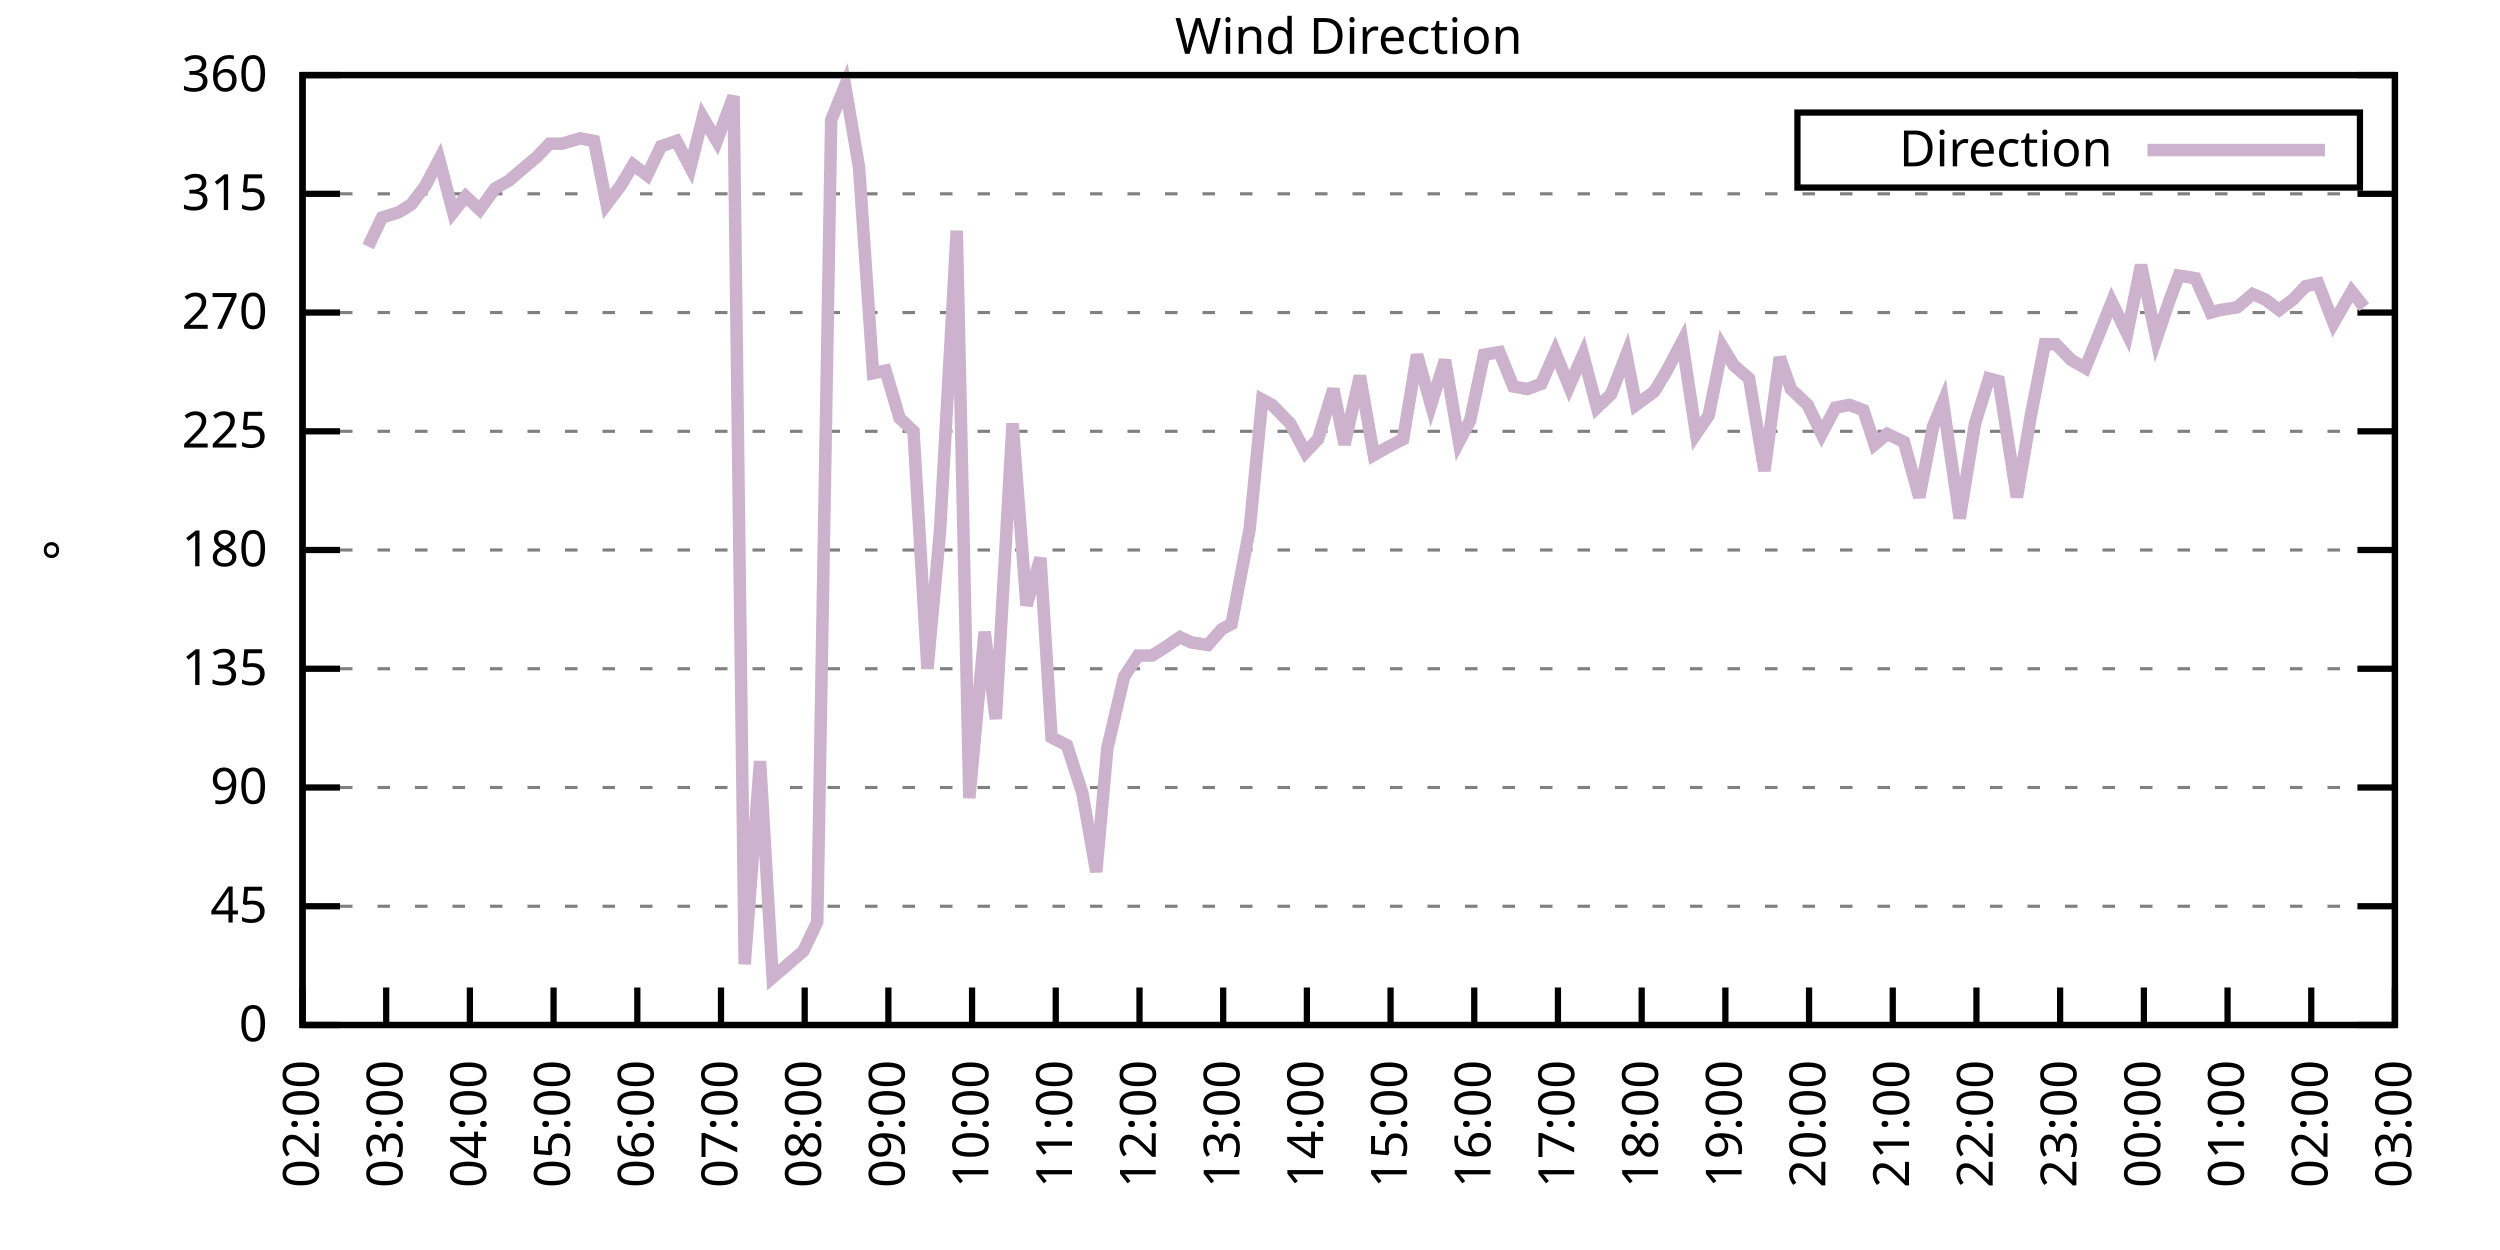
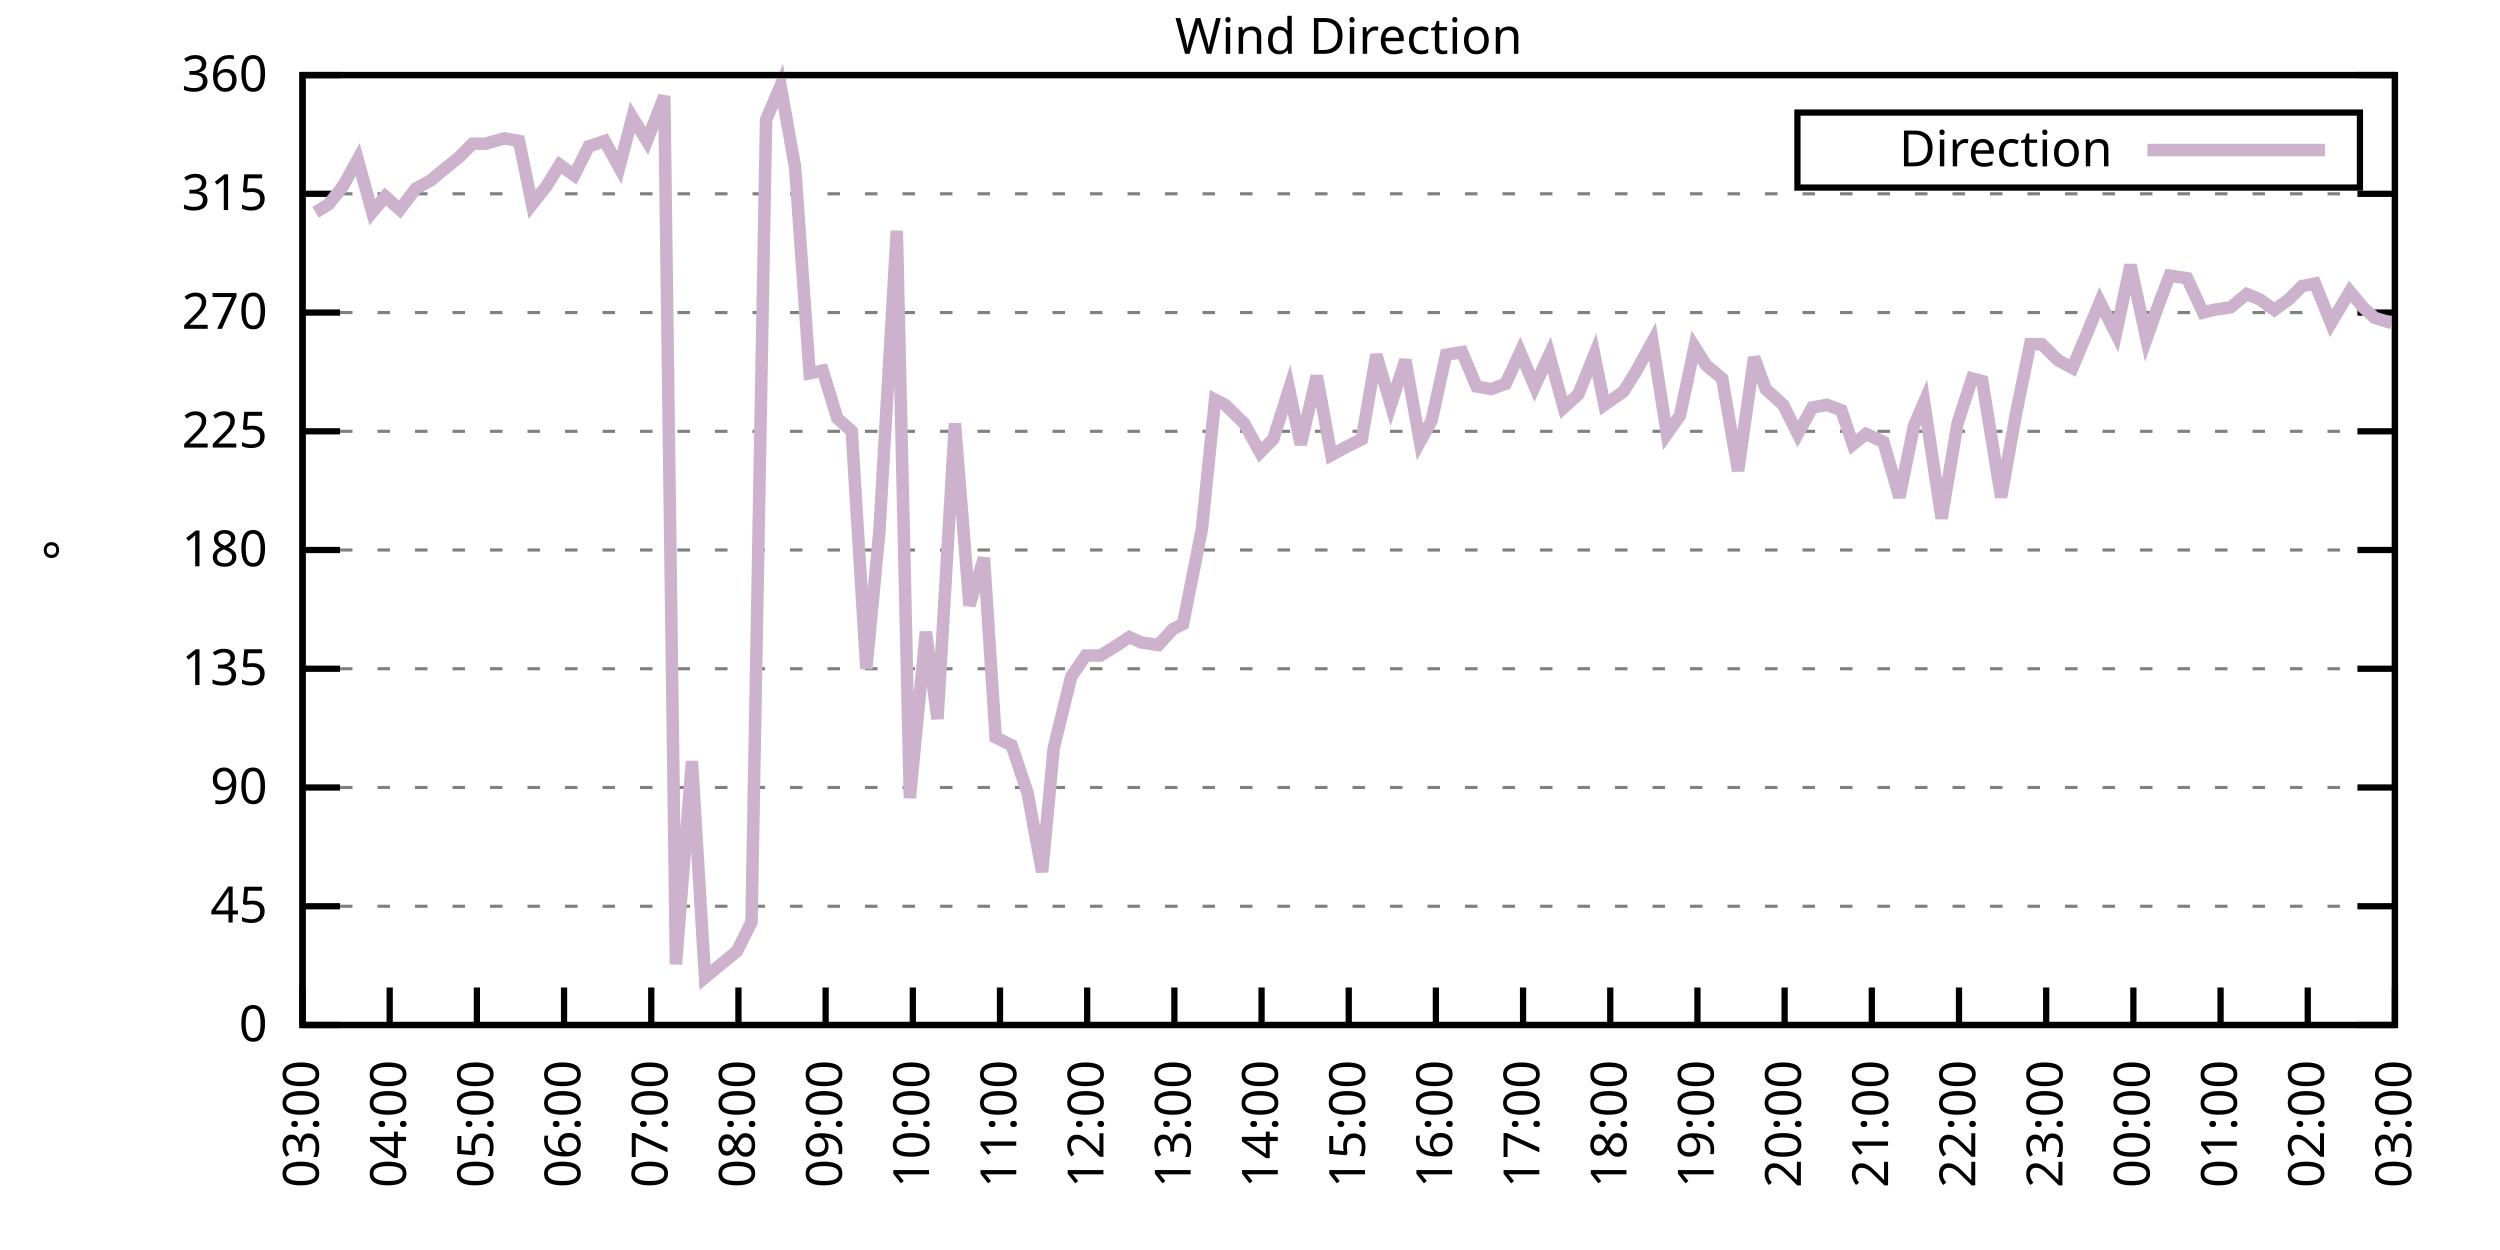
<svg xmlns="http://www.w3.org/2000/svg" xmlns:xlink="http://www.w3.org/1999/xlink" width="400" height="200" viewBox="0 0 400 200">
  <g id="gnuplot_canvas">
    <rect x="0" y="0" width="400" height="200" fill="none" />
    <defs>
      <circle id="gpDot" r="0.5" stroke-width="0.5" stroke="currentColor" />
      <path id="gpPt0" stroke-width="0.333" stroke="currentColor" d="M-1,0 h2 M0,-1 v2" />
      <path id="gpPt1" stroke-width="0.333" stroke="currentColor" d="M-1,-1 L1,1 M1,-1 L-1,1" />
      <path id="gpPt2" stroke-width="0.333" stroke="currentColor" d="M-1,0 L1,0 M0,-1 L0,1 M-1,-1 L1,1 M-1,1 L1,-1" />
      <rect id="gpPt3" stroke-width="0.333" stroke="currentColor" x="-1" y="-1" width="2" height="2" />
      <rect id="gpPt4" stroke-width="0.333" stroke="currentColor" fill="currentColor" x="-1" y="-1" width="2" height="2" />
      <circle id="gpPt5" stroke-width="0.333" stroke="currentColor" cx="0" cy="0" r="1" />
      <use xlink:href="#gpPt5" id="gpPt6" fill="currentColor" stroke="none" />
      <path id="gpPt7" stroke-width="0.333" stroke="currentColor" d="M0,-1.33 L-1.33,0.67 L1.33,0.67 z" />
      <use xlink:href="#gpPt7" id="gpPt8" fill="currentColor" stroke="none" />
      <use xlink:href="#gpPt7" id="gpPt9" stroke="currentColor" transform="rotate(180)" />
      <use xlink:href="#gpPt9" id="gpPt10" fill="currentColor" stroke="none" />
      <use xlink:href="#gpPt3" id="gpPt11" stroke="currentColor" transform="rotate(45)" />
      <use xlink:href="#gpPt11" id="gpPt12" fill="currentColor" stroke="none" />
      <path id="gpPt13" stroke-width="0.333" stroke="currentColor" d="M0,1.330 L1.265,0.411 L0.782,-1.067 L-0.782,-1.076 L-1.265,0.411 z" />
      <use xlink:href="#gpPt13" id="gpPt14" fill="currentColor" stroke="none" />
      <filter id="textbox" filterUnits="objectBoundingBox" x="0" y="0" height="1" width="1">
        <feFlood flood-color="white" flood-opacity="1" result="bgnd" />
        <feComposite in="SourceGraphic" in2="bgnd" operator="atop" />
      </filter>
      <filter id="greybox" filterUnits="objectBoundingBox" x="0" y="0" height="1" width="1">
        <feFlood flood-color="lightgrey" flood-opacity="1" result="grey" />
        <feComposite in="SourceGraphic" in2="grey" operator="atop" />
      </filter>
    </defs>
    <g fill="none" color="white" stroke="currentColor" stroke-width="1.00" stroke-linecap="butt" stroke-linejoin="miter">
</g>
    <g fill="none" color="black" stroke="currentColor" stroke-width="1.00" stroke-linecap="butt" stroke-linejoin="miter">
      <g stroke="none" shape-rendering="crispEdges">
        <polygon fill="rgb(255, 255, 255)" points="48.40,164.00 383.18,164.00 383.18,12.02 48.40,12.02 " />
      </g>
    </g>
    <g fill="none" color="black" stroke="currentColor" stroke-width="1.00" stroke-linecap="butt" stroke-linejoin="miter">
</g>
    <g fill="none" color="black" stroke="black" stroke-width="0.50" stroke-linecap="butt" stroke-linejoin="miter">
</g>
    <g fill="none" color="gray" stroke="currentColor" stroke-width="0.50" stroke-linecap="butt" stroke-linejoin="miter">
      <path stroke="gray" stroke-dasharray="2,4" class="gridline" d="M48.40,164.00 L383.19,164.00  " />
    </g>
    <g fill="none" color="gray" stroke="gray" stroke-width="1.00" stroke-linecap="butt" stroke-linejoin="miter">
</g>
    <g fill="none" color="black" stroke="currentColor" stroke-width="1.00" stroke-linecap="butt" stroke-linejoin="miter">
      <path stroke="black" d="M48.40,164.00 L54.40,164.00 M383.19,164.00 L377.19,164.00  " />
      <g transform="translate(42.80,166.60)" stroke="none" fill="black" font-family="Sans" font-size="8.00" text-anchor="end">
        <text>
          <tspan font-family="Sans"> 0</tspan>
        </text>
      </g>
    </g>
    <g fill="none" color="black" stroke="currentColor" stroke-width="1.00" stroke-linecap="butt" stroke-linejoin="miter">
</g>
    <g fill="none" color="black" stroke="black" stroke-width="0.50" stroke-linecap="butt" stroke-linejoin="miter">
</g>
    <g fill="none" color="gray" stroke="currentColor" stroke-width="0.50" stroke-linecap="butt" stroke-linejoin="miter">
      <path stroke="gray" stroke-dasharray="2,4" class="gridline" d="M48.40,145.00 L383.19,145.00  " />
    </g>
    <g fill="none" color="gray" stroke="gray" stroke-width="1.00" stroke-linecap="butt" stroke-linejoin="miter">
</g>
    <g fill="none" color="black" stroke="currentColor" stroke-width="1.00" stroke-linecap="butt" stroke-linejoin="miter">
      <path stroke="black" d="M48.40,145.00 L54.40,145.00 M383.19,145.00 L377.19,145.00  " />
      <g transform="translate(42.80,147.60)" stroke="none" fill="black" font-family="Sans" font-size="8.00" text-anchor="end">
        <text>
          <tspan font-family="Sans"> 45</tspan>
        </text>
      </g>
    </g>
    <g fill="none" color="black" stroke="currentColor" stroke-width="1.00" stroke-linecap="butt" stroke-linejoin="miter">
</g>
    <g fill="none" color="black" stroke="black" stroke-width="0.50" stroke-linecap="butt" stroke-linejoin="miter">
</g>
    <g fill="none" color="gray" stroke="currentColor" stroke-width="0.50" stroke-linecap="butt" stroke-linejoin="miter">
      <path stroke="gray" stroke-dasharray="2,4" class="gridline" d="M48.40,126.00 L383.19,126.00  " />
    </g>
    <g fill="none" color="gray" stroke="gray" stroke-width="1.00" stroke-linecap="butt" stroke-linejoin="miter">
</g>
    <g fill="none" color="black" stroke="currentColor" stroke-width="1.00" stroke-linecap="butt" stroke-linejoin="miter">
      <path stroke="black" d="M48.40,126.00 L54.40,126.00 M383.19,126.00 L377.19,126.00  " />
      <g transform="translate(42.80,128.60)" stroke="none" fill="black" font-family="Sans" font-size="8.00" text-anchor="end">
        <text>
          <tspan font-family="Sans"> 90</tspan>
        </text>
      </g>
    </g>
    <g fill="none" color="black" stroke="currentColor" stroke-width="1.00" stroke-linecap="butt" stroke-linejoin="miter">
</g>
    <g fill="none" color="black" stroke="black" stroke-width="0.50" stroke-linecap="butt" stroke-linejoin="miter">
</g>
    <g fill="none" color="gray" stroke="currentColor" stroke-width="0.50" stroke-linecap="butt" stroke-linejoin="miter">
      <path stroke="gray" stroke-dasharray="2,4" class="gridline" d="M48.40,107.00 L383.19,107.00  " />
    </g>
    <g fill="none" color="gray" stroke="gray" stroke-width="1.00" stroke-linecap="butt" stroke-linejoin="miter">
</g>
    <g fill="none" color="black" stroke="currentColor" stroke-width="1.00" stroke-linecap="butt" stroke-linejoin="miter">
      <path stroke="black" d="M48.40,107.00 L54.40,107.00 M383.19,107.00 L377.19,107.00  " />
      <g transform="translate(42.80,109.60)" stroke="none" fill="black" font-family="Sans" font-size="8.00" text-anchor="end">
        <text>
          <tspan font-family="Sans"> 135</tspan>
        </text>
      </g>
    </g>
    <g fill="none" color="black" stroke="currentColor" stroke-width="1.00" stroke-linecap="butt" stroke-linejoin="miter">
</g>
    <g fill="none" color="black" stroke="black" stroke-width="0.50" stroke-linecap="butt" stroke-linejoin="miter">
</g>
    <g fill="none" color="gray" stroke="currentColor" stroke-width="0.50" stroke-linecap="butt" stroke-linejoin="miter">
      <path stroke="gray" stroke-dasharray="2,4" class="gridline" d="M48.40,88.00 L383.19,88.00  " />
    </g>
    <g fill="none" color="gray" stroke="gray" stroke-width="1.00" stroke-linecap="butt" stroke-linejoin="miter">
</g>
    <g fill="none" color="black" stroke="currentColor" stroke-width="1.00" stroke-linecap="butt" stroke-linejoin="miter">
      <path stroke="black" d="M48.40,88.00 L54.40,88.00 M383.19,88.00 L377.19,88.00  " />
      <g transform="translate(42.80,90.60)" stroke="none" fill="black" font-family="Sans" font-size="8.00" text-anchor="end">
        <text>
          <tspan font-family="Sans"> 180</tspan>
        </text>
      </g>
    </g>
    <g fill="none" color="black" stroke="currentColor" stroke-width="1.00" stroke-linecap="butt" stroke-linejoin="miter">
</g>
    <g fill="none" color="black" stroke="black" stroke-width="0.50" stroke-linecap="butt" stroke-linejoin="miter">
</g>
    <g fill="none" color="gray" stroke="currentColor" stroke-width="0.50" stroke-linecap="butt" stroke-linejoin="miter">
      <path stroke="gray" stroke-dasharray="2,4" class="gridline" d="M48.40,69.01 L383.19,69.01  " />
    </g>
    <g fill="none" color="gray" stroke="gray" stroke-width="1.00" stroke-linecap="butt" stroke-linejoin="miter">
</g>
    <g fill="none" color="black" stroke="currentColor" stroke-width="1.00" stroke-linecap="butt" stroke-linejoin="miter">
      <path stroke="black" d="M48.40,69.01 L54.40,69.01 M383.19,69.01 L377.19,69.01  " />
      <g transform="translate(42.80,71.61)" stroke="none" fill="black" font-family="Sans" font-size="8.00" text-anchor="end">
        <text>
          <tspan font-family="Sans"> 225</tspan>
        </text>
      </g>
    </g>
    <g fill="none" color="black" stroke="currentColor" stroke-width="1.00" stroke-linecap="butt" stroke-linejoin="miter">
</g>
    <g fill="none" color="black" stroke="black" stroke-width="0.50" stroke-linecap="butt" stroke-linejoin="miter">
</g>
    <g fill="none" color="gray" stroke="currentColor" stroke-width="0.50" stroke-linecap="butt" stroke-linejoin="miter">
      <path stroke="gray" stroke-dasharray="2,4" class="gridline" d="M48.40,50.01 L383.19,50.01  " />
    </g>
    <g fill="none" color="gray" stroke="gray" stroke-width="1.00" stroke-linecap="butt" stroke-linejoin="miter">
</g>
    <g fill="none" color="black" stroke="currentColor" stroke-width="1.00" stroke-linecap="butt" stroke-linejoin="miter">
      <path stroke="black" d="M48.40,50.01 L54.40,50.01 M383.19,50.01 L377.19,50.01  " />
      <g transform="translate(42.80,52.61)" stroke="none" fill="black" font-family="Sans" font-size="8.00" text-anchor="end">
        <text>
          <tspan font-family="Sans"> 270</tspan>
        </text>
      </g>
    </g>
    <g fill="none" color="black" stroke="currentColor" stroke-width="1.00" stroke-linecap="butt" stroke-linejoin="miter">
</g>
    <g fill="none" color="black" stroke="black" stroke-width="0.50" stroke-linecap="butt" stroke-linejoin="miter">
</g>
    <g fill="none" color="gray" stroke="currentColor" stroke-width="0.50" stroke-linecap="butt" stroke-linejoin="miter">
      <path stroke="gray" stroke-dasharray="2,4" class="gridline" d="M48.40,31.01 L383.19,31.01  " />
    </g>
    <g fill="none" color="gray" stroke="gray" stroke-width="1.00" stroke-linecap="butt" stroke-linejoin="miter">
</g>
    <g fill="none" color="black" stroke="currentColor" stroke-width="1.00" stroke-linecap="butt" stroke-linejoin="miter">
      <path stroke="black" d="M48.40,31.01 L54.40,31.01 M383.19,31.01 L377.19,31.01  " />
      <g transform="translate(42.80,33.61)" stroke="none" fill="black" font-family="Sans" font-size="8.00" text-anchor="end">
        <text>
          <tspan font-family="Sans"> 315</tspan>
        </text>
      </g>
    </g>
    <g fill="none" color="black" stroke="currentColor" stroke-width="1.00" stroke-linecap="butt" stroke-linejoin="miter">
</g>
    <g fill="none" color="black" stroke="black" stroke-width="0.50" stroke-linecap="butt" stroke-linejoin="miter">
</g>
    <g fill="none" color="gray" stroke="currentColor" stroke-width="0.50" stroke-linecap="butt" stroke-linejoin="miter">
      <path stroke="gray" stroke-dasharray="2,4" class="gridline" d="M48.40,12.01 L383.19,12.01  " />
    </g>
    <g fill="none" color="gray" stroke="gray" stroke-width="1.00" stroke-linecap="butt" stroke-linejoin="miter">
</g>
    <g fill="none" color="black" stroke="currentColor" stroke-width="1.00" stroke-linecap="butt" stroke-linejoin="miter">
      <path stroke="black" d="M48.40,12.01 L54.40,12.01 M383.19,12.01 L377.19,12.01  " />
      <g transform="translate(42.80,14.61)" stroke="none" fill="black" font-family="Sans" font-size="8.00" text-anchor="end">
        <text>
          <tspan font-family="Sans"> 360</tspan>
        </text>
      </g>
    </g>
    <g fill="none" color="black" stroke="currentColor" stroke-width="1.00" stroke-linecap="butt" stroke-linejoin="miter">
      <path stroke="black" d="M48.40,164.00 L48.40,158.00  " />
      <g transform="translate(51.00,169.60) rotate(270.00)" stroke="none" fill="black" font-family="Sans" font-size="8.00" text-anchor="end">
        <text>
-           <tspan font-family="Sans">02:00</tspan>
-         </text>
-       </g>
-     </g>
-     <g fill="none" color="black" stroke="currentColor" stroke-width="1.00" stroke-linecap="butt" stroke-linejoin="miter">
-       <path stroke="black" d="M61.79,164.00 L61.79,158.00  " />
-       <g transform="translate(64.39,169.60) rotate(270.00)" stroke="none" fill="black" font-family="Sans" font-size="8.00" text-anchor="end">
-         <text>
          <tspan font-family="Sans">03:00</tspan>
        </text>
      </g>
    </g>
    <g fill="none" color="black" stroke="currentColor" stroke-width="1.00" stroke-linecap="butt" stroke-linejoin="miter">
-       <path stroke="black" d="M75.18,164.00 L75.18,158.00  " />
-       <g transform="translate(77.78,169.60) rotate(270.00)" stroke="none" fill="black" font-family="Sans" font-size="8.00" text-anchor="end">
+       <path stroke="black" d="M62.35,164.00 L62.35,158.00  " />
+       <g transform="translate(64.95,169.60) rotate(270.00)" stroke="none" fill="black" font-family="Sans" font-size="8.00" text-anchor="end">
        <text>
          <tspan font-family="Sans">04:00</tspan>
        </text>
      </g>
    </g>
    <g fill="none" color="black" stroke="currentColor" stroke-width="1.00" stroke-linecap="butt" stroke-linejoin="miter">
-       <path stroke="black" d="M88.57,164.00 L88.57,158.00  " />
-       <g transform="translate(91.17,169.60) rotate(270.00)" stroke="none" fill="black" font-family="Sans" font-size="8.00" text-anchor="end">
+       <path stroke="black" d="M76.30,164.00 L76.30,158.00  " />
+       <g transform="translate(78.90,169.60) rotate(270.00)" stroke="none" fill="black" font-family="Sans" font-size="8.00" text-anchor="end">
        <text>
          <tspan font-family="Sans">05:00</tspan>
        </text>
      </g>
    </g>
    <g fill="none" color="black" stroke="currentColor" stroke-width="1.00" stroke-linecap="butt" stroke-linejoin="miter">
-       <path stroke="black" d="M101.97,164.00 L101.97,158.00  " />
-       <g transform="translate(104.57,169.60) rotate(270.00)" stroke="none" fill="black" font-family="Sans" font-size="8.00" text-anchor="end">
+       <path stroke="black" d="M90.25,164.00 L90.25,158.00  " />
+       <g transform="translate(92.85,169.60) rotate(270.00)" stroke="none" fill="black" font-family="Sans" font-size="8.00" text-anchor="end">
        <text>
          <tspan font-family="Sans">06:00</tspan>
        </text>
      </g>
    </g>
    <g fill="none" color="black" stroke="currentColor" stroke-width="1.00" stroke-linecap="butt" stroke-linejoin="miter">
-       <path stroke="black" d="M115.36,164.00 L115.36,158.00  " />
-       <g transform="translate(117.96,169.60) rotate(270.00)" stroke="none" fill="black" font-family="Sans" font-size="8.00" text-anchor="end">
+       <path stroke="black" d="M104.20,164.00 L104.20,158.00  " />
+       <g transform="translate(106.80,169.60) rotate(270.00)" stroke="none" fill="black" font-family="Sans" font-size="8.00" text-anchor="end">
        <text>
          <tspan font-family="Sans">07:00</tspan>
        </text>
      </g>
    </g>
    <g fill="none" color="black" stroke="currentColor" stroke-width="1.00" stroke-linecap="butt" stroke-linejoin="miter">
-       <path stroke="black" d="M128.75,164.00 L128.75,158.00  " />
-       <g transform="translate(131.35,169.60) rotate(270.00)" stroke="none" fill="black" font-family="Sans" font-size="8.00" text-anchor="end">
+       <path stroke="black" d="M118.15,164.00 L118.15,158.00  " />
+       <g transform="translate(120.75,169.60) rotate(270.00)" stroke="none" fill="black" font-family="Sans" font-size="8.00" text-anchor="end">
        <text>
          <tspan font-family="Sans">08:00</tspan>
        </text>
      </g>
    </g>
    <g fill="none" color="black" stroke="currentColor" stroke-width="1.00" stroke-linecap="butt" stroke-linejoin="miter">
-       <path stroke="black" d="M142.14,164.00 L142.14,158.00  " />
-       <g transform="translate(144.74,169.60) rotate(270.00)" stroke="none" fill="black" font-family="Sans" font-size="8.00" text-anchor="end">
+       <path stroke="black" d="M132.10,164.00 L132.10,158.00  " />
+       <g transform="translate(134.70,169.60) rotate(270.00)" stroke="none" fill="black" font-family="Sans" font-size="8.00" text-anchor="end">
        <text>
          <tspan font-family="Sans">09:00</tspan>
        </text>
      </g>
    </g>
    <g fill="none" color="black" stroke="currentColor" stroke-width="1.00" stroke-linecap="butt" stroke-linejoin="miter">
-       <path stroke="black" d="M155.53,164.00 L155.53,158.00  " />
-       <g transform="translate(158.13,169.60) rotate(270.00)" stroke="none" fill="black" font-family="Sans" font-size="8.00" text-anchor="end">
+       <path stroke="black" d="M146.05,164.00 L146.05,158.00  " />
+       <g transform="translate(148.65,169.60) rotate(270.00)" stroke="none" fill="black" font-family="Sans" font-size="8.00" text-anchor="end">
        <text>
          <tspan font-family="Sans">10:00</tspan>
        </text>
      </g>
    </g>
    <g fill="none" color="black" stroke="currentColor" stroke-width="1.00" stroke-linecap="butt" stroke-linejoin="miter">
-       <path stroke="black" d="M168.92,164.00 L168.92,158.00  " />
-       <g transform="translate(171.52,169.60) rotate(270.00)" stroke="none" fill="black" font-family="Sans" font-size="8.00" text-anchor="end">
+       <path stroke="black" d="M160.00,164.00 L160.00,158.00  " />
+       <g transform="translate(162.60,169.60) rotate(270.00)" stroke="none" fill="black" font-family="Sans" font-size="8.00" text-anchor="end">
        <text>
          <tspan font-family="Sans">11:00</tspan>
        </text>
      </g>
    </g>
    <g fill="none" color="black" stroke="currentColor" stroke-width="1.00" stroke-linecap="butt" stroke-linejoin="miter">
-       <path stroke="black" d="M182.32,164.00 L182.32,158.00  " />
-       <g transform="translate(184.92,169.60) rotate(270.00)" stroke="none" fill="black" font-family="Sans" font-size="8.00" text-anchor="end">
+       <path stroke="black" d="M173.95,164.00 L173.95,158.00  " />
+       <g transform="translate(176.55,169.60) rotate(270.00)" stroke="none" fill="black" font-family="Sans" font-size="8.00" text-anchor="end">
        <text>
          <tspan font-family="Sans">12:00</tspan>
        </text>
      </g>
    </g>
    <g fill="none" color="black" stroke="currentColor" stroke-width="1.00" stroke-linecap="butt" stroke-linejoin="miter">
-       <path stroke="black" d="M195.71,164.00 L195.71,158.00  " />
-       <g transform="translate(198.31,169.60) rotate(270.00)" stroke="none" fill="black" font-family="Sans" font-size="8.00" text-anchor="end">
+       <path stroke="black" d="M187.90,164.00 L187.90,158.00  " />
+       <g transform="translate(190.50,169.60) rotate(270.00)" stroke="none" fill="black" font-family="Sans" font-size="8.00" text-anchor="end">
        <text>
          <tspan font-family="Sans">13:00</tspan>
        </text>
      </g>
    </g>
    <g fill="none" color="black" stroke="currentColor" stroke-width="1.00" stroke-linecap="butt" stroke-linejoin="miter">
-       <path stroke="black" d="M209.10,164.00 L209.10,158.00  " />
-       <g transform="translate(211.70,169.60) rotate(270.00)" stroke="none" fill="black" font-family="Sans" font-size="8.00" text-anchor="end">
+       <path stroke="black" d="M201.85,164.00 L201.85,158.00  " />
+       <g transform="translate(204.45,169.60) rotate(270.00)" stroke="none" fill="black" font-family="Sans" font-size="8.00" text-anchor="end">
        <text>
          <tspan font-family="Sans">14:00</tspan>
        </text>
      </g>
    </g>
    <g fill="none" color="black" stroke="currentColor" stroke-width="1.00" stroke-linecap="butt" stroke-linejoin="miter">
-       <path stroke="black" d="M222.49,164.00 L222.49,158.00  " />
-       <g transform="translate(225.09,169.60) rotate(270.00)" stroke="none" fill="black" font-family="Sans" font-size="8.00" text-anchor="end">
+       <path stroke="black" d="M215.80,164.00 L215.80,158.00  " />
+       <g transform="translate(218.40,169.60) rotate(270.00)" stroke="none" fill="black" font-family="Sans" font-size="8.00" text-anchor="end">
        <text>
          <tspan font-family="Sans">15:00</tspan>
        </text>
      </g>
    </g>
    <g fill="none" color="black" stroke="currentColor" stroke-width="1.00" stroke-linecap="butt" stroke-linejoin="miter">
-       <path stroke="black" d="M235.88,164.00 L235.88,158.00  " />
-       <g transform="translate(238.48,169.60) rotate(270.00)" stroke="none" fill="black" font-family="Sans" font-size="8.00" text-anchor="end">
+       <path stroke="black" d="M229.74,164.00 L229.74,158.00  " />
+       <g transform="translate(232.34,169.60) rotate(270.00)" stroke="none" fill="black" font-family="Sans" font-size="8.00" text-anchor="end">
        <text>
          <tspan font-family="Sans">16:00</tspan>
        </text>
      </g>
    </g>
    <g fill="none" color="black" stroke="currentColor" stroke-width="1.00" stroke-linecap="butt" stroke-linejoin="miter">
-       <path stroke="black" d="M249.27,164.00 L249.27,158.00  " />
-       <g transform="translate(251.87,169.60) rotate(270.00)" stroke="none" fill="black" font-family="Sans" font-size="8.00" text-anchor="end">
+       <path stroke="black" d="M243.69,164.00 L243.69,158.00  " />
+       <g transform="translate(246.29,169.60) rotate(270.00)" stroke="none" fill="black" font-family="Sans" font-size="8.00" text-anchor="end">
        <text>
          <tspan font-family="Sans">17:00</tspan>
        </text>
      </g>
    </g>
    <g fill="none" color="black" stroke="currentColor" stroke-width="1.00" stroke-linecap="butt" stroke-linejoin="miter">
-       <path stroke="black" d="M262.67,164.00 L262.67,158.00  " />
-       <g transform="translate(265.27,169.60) rotate(270.00)" stroke="none" fill="black" font-family="Sans" font-size="8.00" text-anchor="end">
+       <path stroke="black" d="M257.64,164.00 L257.64,158.00  " />
+       <g transform="translate(260.24,169.60) rotate(270.00)" stroke="none" fill="black" font-family="Sans" font-size="8.00" text-anchor="end">
        <text>
          <tspan font-family="Sans">18:00</tspan>
        </text>
      </g>
    </g>
    <g fill="none" color="black" stroke="currentColor" stroke-width="1.00" stroke-linecap="butt" stroke-linejoin="miter">
-       <path stroke="black" d="M276.06,164.00 L276.06,158.00  " />
-       <g transform="translate(278.66,169.60) rotate(270.00)" stroke="none" fill="black" font-family="Sans" font-size="8.00" text-anchor="end">
+       <path stroke="black" d="M271.59,164.00 L271.59,158.00  " />
+       <g transform="translate(274.19,169.60) rotate(270.00)" stroke="none" fill="black" font-family="Sans" font-size="8.00" text-anchor="end">
        <text>
          <tspan font-family="Sans">19:00</tspan>
        </text>
      </g>
    </g>
    <g fill="none" color="black" stroke="currentColor" stroke-width="1.00" stroke-linecap="butt" stroke-linejoin="miter">
-       <path stroke="black" d="M289.45,164.00 L289.45,158.00  " />
-       <g transform="translate(292.05,169.60) rotate(270.00)" stroke="none" fill="black" font-family="Sans" font-size="8.00" text-anchor="end">
+       <path stroke="black" d="M285.54,164.00 L285.54,158.00  " />
+       <g transform="translate(288.14,169.60) rotate(270.00)" stroke="none" fill="black" font-family="Sans" font-size="8.00" text-anchor="end">
        <text>
          <tspan font-family="Sans">20:00</tspan>
        </text>
      </g>
    </g>
    <g fill="none" color="black" stroke="currentColor" stroke-width="1.00" stroke-linecap="butt" stroke-linejoin="miter">
-       <path stroke="black" d="M302.84,164.00 L302.84,158.00  " />
-       <g transform="translate(305.44,169.60) rotate(270.00)" stroke="none" fill="black" font-family="Sans" font-size="8.00" text-anchor="end">
+       <path stroke="black" d="M299.49,164.00 L299.49,158.00  " />
+       <g transform="translate(302.09,169.60) rotate(270.00)" stroke="none" fill="black" font-family="Sans" font-size="8.00" text-anchor="end">
        <text>
          <tspan font-family="Sans">21:00</tspan>
        </text>
      </g>
    </g>
    <g fill="none" color="black" stroke="currentColor" stroke-width="1.00" stroke-linecap="butt" stroke-linejoin="miter">
-       <path stroke="black" d="M316.23,164.00 L316.23,158.00  " />
-       <g transform="translate(318.83,169.60) rotate(270.00)" stroke="none" fill="black" font-family="Sans" font-size="8.00" text-anchor="end">
+       <path stroke="black" d="M313.44,164.00 L313.44,158.00  " />
+       <g transform="translate(316.04,169.60) rotate(270.00)" stroke="none" fill="black" font-family="Sans" font-size="8.00" text-anchor="end">
        <text>
          <tspan font-family="Sans">22:00</tspan>
        </text>
      </g>
    </g>
    <g fill="none" color="black" stroke="currentColor" stroke-width="1.00" stroke-linecap="butt" stroke-linejoin="miter">
-       <path stroke="black" d="M329.62,164.00 L329.62,158.00  " />
-       <g transform="translate(332.22,169.60) rotate(270.00)" stroke="none" fill="black" font-family="Sans" font-size="8.00" text-anchor="end">
+       <path stroke="black" d="M327.39,164.00 L327.39,158.00  " />
+       <g transform="translate(329.99,169.60) rotate(270.00)" stroke="none" fill="black" font-family="Sans" font-size="8.00" text-anchor="end">
        <text>
          <tspan font-family="Sans">23:00</tspan>
        </text>
      </g>
    </g>
    <g fill="none" color="black" stroke="currentColor" stroke-width="1.00" stroke-linecap="butt" stroke-linejoin="miter">
-       <path stroke="black" d="M343.02,164.00 L343.02,158.00  " />
-       <g transform="translate(345.62,169.60) rotate(270.00)" stroke="none" fill="black" font-family="Sans" font-size="8.00" text-anchor="end">
+       <path stroke="black" d="M341.34,164.00 L341.34,158.00  " />
+       <g transform="translate(343.94,169.60) rotate(270.00)" stroke="none" fill="black" font-family="Sans" font-size="8.00" text-anchor="end">
        <text>
          <tspan font-family="Sans">00:00</tspan>
        </text>
      </g>
    </g>
    <g fill="none" color="black" stroke="currentColor" stroke-width="1.00" stroke-linecap="butt" stroke-linejoin="miter">
-       <path stroke="black" d="M356.41,164.00 L356.41,158.00  " />
-       <g transform="translate(359.01,169.60) rotate(270.00)" stroke="none" fill="black" font-family="Sans" font-size="8.00" text-anchor="end">
+       <path stroke="black" d="M355.29,164.00 L355.29,158.00  " />
+       <g transform="translate(357.89,169.60) rotate(270.00)" stroke="none" fill="black" font-family="Sans" font-size="8.00" text-anchor="end">
        <text>
          <tspan font-family="Sans">01:00</tspan>
        </text>
      </g>
    </g>
    <g fill="none" color="black" stroke="currentColor" stroke-width="1.00" stroke-linecap="butt" stroke-linejoin="miter">
-       <path stroke="black" d="M369.80,164.00 L369.80,158.00  " />
-       <g transform="translate(372.40,169.60) rotate(270.00)" stroke="none" fill="black" font-family="Sans" font-size="8.00" text-anchor="end">
+       <path stroke="black" d="M369.24,164.00 L369.24,158.00  " />
+       <g transform="translate(371.84,169.60) rotate(270.00)" stroke="none" fill="black" font-family="Sans" font-size="8.00" text-anchor="end">
        <text>
          <tspan font-family="Sans">02:00</tspan>
        </text>
      </g>
    </g>
    <g fill="none" color="black" stroke="currentColor" stroke-width="1.00" stroke-linecap="butt" stroke-linejoin="miter">
      <path stroke="black" d="M383.19,164.00 L383.19,158.00  " />
      <g transform="translate(385.79,169.60) rotate(270.00)" stroke="none" fill="black" font-family="Sans" font-size="8.00" text-anchor="end">
        <text>
          <tspan font-family="Sans">03:00</tspan>
        </text>
      </g>
    </g>
    <g fill="none" color="black" stroke="currentColor" stroke-width="1.00" stroke-linecap="butt" stroke-linejoin="miter">
</g>
    <g fill="none" color="black" stroke="currentColor" stroke-width="1.00" stroke-linecap="butt" stroke-linejoin="miter">
      <path stroke="black" d="M48.40,12.01 L48.40,164.00 L383.19,164.00 L383.19,12.01 L48.40,12.01 Z  " />
    </g>
    <g fill="none" color="black" stroke="currentColor" stroke-width="1.00" stroke-linecap="butt" stroke-linejoin="miter">
</g>
    <g fill="none" color="black" stroke="currentColor" stroke-width="1.00" stroke-linecap="butt" stroke-linejoin="miter">
      <path stroke="black" d="M287.59,30.01 L287.59,18.01 L377.59,18.01 L377.59,30.01 L287.59,30.01 Z  " />
    </g>
    <g id="Wind_direction_plot_1">
      <g fill="none" color="white" stroke="black" stroke-width="2.00" stroke-linecap="butt" stroke-linejoin="miter">
</g>
      <g fill="none" color="black" stroke="currentColor" stroke-width="2.00" stroke-linecap="butt" stroke-linejoin="miter">
        <g transform="translate(337.99,26.61)" stroke="none" fill="black" font-family="Sans" font-size="8.00" text-anchor="end">
          <text>
            <tspan font-family="Sans">Direction</tspan>
          </text>
        </g>
      </g>
      <g fill="none" color="black" stroke="currentColor" stroke-width="2.00" stroke-linecap="butt" stroke-linejoin="miter">
-         <path stroke="rgb(204, 178, 204)" d="M343.59,24.01 L371.99,24.01 M58.89,39.45 L61.12,34.81 L63.80,33.96 L65.81,32.70 L68.04,29.74 L70.27,25.52   L72.50,33.96 L74.51,31.43 L76.75,33.54 L79.20,30.16 L81.43,28.90 L83.89,26.79 L85.90,25.10 L87.91,22.99   L89.91,22.99 L92.82,22.14 L95.05,22.56 L97.06,32.70 L99.29,29.74 L101.30,26.36 L103.53,28.05 L105.76,23.41   L108.22,22.56 L110.45,26.79 L112.46,18.77 L114.69,22.56 L117.37,15.39 L119.15,154.29 L121.61,121.78 L123.62,156.40   L126.07,154.29 L128.53,152.18 L130.76,147.53 L132.99,19.19 L135.22,13.70 L137.45,26.79 L139.69,59.72 L141.69,59.30   L143.93,66.90 L146.16,69.01 L148.39,107.00 L150.40,85.05 L153.08,36.92 L155.09,127.69 L157.54,101.09 L159.33,115.03   L162.01,67.74 L164.24,96.87 L166.47,89.27 L168.25,117.98 L170.71,119.25 L173.17,126.85 L175.40,139.51 L177.18,119.67   L179.86,108.27 L182.09,104.89 L184.32,104.89 L186.33,103.63 L188.79,101.94 L190.57,102.78 L193.25,103.20 L195.48,100.67   L197.05,99.83 L199.95,84.63 L201.96,63.94 L203.52,64.78 L206.42,67.74 L208.88,72.38 L210.88,70.27 L213.34,62.25   L215.13,71.12 L217.58,60.14 L219.81,72.81 L222.04,71.54 L224.50,70.27 L226.73,56.76 L228.96,64.78 L231.20,57.61   L233.43,70.70 L235.21,67.32 L237.44,56.76 L239.90,56.34 L242.13,61.83 L244.36,62.25 L246.60,61.41 L248.83,56.34   L251.06,61.83 L253.29,56.76 L255.52,65.21 L257.76,63.10 L260.21,56.76 L261.77,64.78 L264.67,62.67 L266.46,59.72   L269.14,54.65 L271.37,69.43 L273.38,66.47 L275.61,55.50 L277.40,58.45 L279.85,60.56 L282.31,75.34 L284.76,57.18   L286.55,62.25 L289.23,64.78 L291.46,69.43 L293.69,65.21 L295.92,64.78 L298.15,65.63 L299.94,71.12 L301.95,69.43   L304.63,70.70 L307.08,79.56 L309.31,68.16 L310.88,64.36 L313.55,82.94 L316.01,67.74 L318.24,60.56 L319.80,60.98   L322.70,79.56 L324.94,66.47 L327.17,55.07 L328.95,55.07 L331.41,57.61 L333.64,58.87 L335.87,53.39 L337.88,48.32   L340.34,53.39 L342.57,42.41 L345.02,54.23 L347.03,48.32 L348.60,44.10 L351.27,44.52 L353.73,50.01 L355.29,49.59   L357.97,49.16 L360.42,47.05 L362.43,47.90 L364.66,49.59 L366.90,47.90 L368.91,45.79 L370.91,45.36 L373.37,51.70   L376.27,46.63 L378.28,49.16  " />
+         <path stroke="rgb(204, 178, 204)" d="M343.59,24.01 L371.99,24.01 M50.49,33.96 L52.58,32.70 L54.91,29.74 L57.23,25.52 L59.56,33.96 L61.65,31.43   L63.98,33.54 L66.53,30.16 L68.86,28.90 L71.42,26.79 L73.51,25.10 L75.60,22.99 L77.69,22.99 L80.72,22.14   L83.04,22.56 L85.13,32.70 L87.46,29.74 L89.55,26.36 L91.88,28.05 L94.20,23.41 L96.76,22.56 L99.08,26.79   L101.18,18.77 L103.50,22.56 L106.29,15.39 L108.15,154.29 L110.71,121.78 L112.80,156.40 L115.36,154.29 L117.92,152.18   L120.24,147.53 L122.57,19.19 L124.89,13.70 L127.22,26.79 L129.54,59.72 L131.63,59.30 L133.96,66.90 L136.28,69.01   L138.61,107.00 L140.70,85.05 L143.49,36.92 L145.58,127.69 L148.14,101.09 L150.00,115.03 L152.79,67.74 L155.11,96.87   L157.44,89.27 L159.30,117.98 L161.86,119.25 L164.41,126.85 L166.74,139.51 L168.60,119.67 L171.39,108.27 L173.71,104.89   L176.04,104.89 L178.13,103.63 L180.69,101.94 L182.55,102.78 L185.34,103.20 L187.66,100.67 L189.29,99.83 L192.31,84.63   L194.41,63.94 L196.03,64.78 L199.06,67.74 L201.61,72.38 L203.71,70.27 L206.26,62.25 L208.12,71.12 L210.68,60.14   L213.01,72.81 L215.33,71.54 L217.89,70.27 L220.21,56.76 L222.54,64.78 L224.86,57.61 L227.19,70.70 L229.05,67.32   L231.37,56.76 L233.93,56.34 L236.25,61.83 L238.58,62.25 L240.90,61.41 L243.23,56.34 L245.55,61.83 L247.88,56.76   L250.20,65.21 L252.53,63.10 L255.09,56.76 L256.71,64.78 L259.74,62.67 L261.60,59.72 L264.39,54.65 L266.71,69.43   L268.80,66.47 L271.13,55.50 L272.99,58.45 L275.55,60.56 L278.10,75.34 L280.66,57.18 L282.52,62.25 L285.31,64.78   L287.64,69.43 L289.96,65.21 L292.29,64.78 L294.61,65.63 L296.47,71.12 L298.56,69.43 L301.35,70.70 L303.91,79.56   L306.23,68.16 L307.86,64.36 L310.65,82.94 L313.21,67.74 L315.53,60.56 L317.16,60.98 L320.18,79.56 L322.51,66.47   L324.83,55.07 L326.69,55.07 L329.25,57.61 L331.58,58.87 L333.90,53.39 L335.99,48.32 L338.55,53.39 L340.88,42.41   L343.43,54.23 L345.53,48.32 L347.15,44.10 L349.94,44.52 L352.50,50.01 L354.13,49.59 L356.92,49.16 L359.48,47.05   L361.57,47.90 L363.89,49.59 L366.22,47.90 L368.31,45.79 L370.40,45.36 L372.96,51.70 L375.98,46.63 L378.08,49.16   L379.94,50.85 L382.73,51.70  " />
      </g>
    </g>
    <g fill="none" color="black" stroke="currentColor" stroke-width="2.00" stroke-linecap="butt" stroke-linejoin="miter">
</g>
    <g fill="none" color="black" stroke="black" stroke-width="1.00" stroke-linecap="butt" stroke-linejoin="miter">
</g>
    <g fill="none" color="black" stroke="currentColor" stroke-width="1.00" stroke-linecap="butt" stroke-linejoin="miter">
      <path stroke="black" d="M48.40,12.01 L48.40,164.00 L383.19,164.00 L383.19,12.01 L48.40,12.01 Z  " />
      <g transform="translate(12.80,88.01) rotate(270.00)" stroke="none" fill="black" font-family="Sans" font-size="8.00" text-anchor="middle">
        <text>
          <tspan font-family="Sans">°</tspan>
        </text>
      </g>
    </g>
    <g fill="none" color="black" stroke="currentColor" stroke-width="1.00" stroke-linecap="butt" stroke-linejoin="miter">
</g>
    <g fill="none" color="black" stroke="currentColor" stroke-width="1.00" stroke-linecap="butt" stroke-linejoin="miter">
      <g transform="translate(215.79,8.61)" stroke="none" fill="black" font-family="Sans" font-size="8.00" text-anchor="middle">
        <text>
          <tspan font-family="Sans">Wind Direction</tspan>
        </text>
      </g>
    </g>
    <g fill="none" color="black" stroke="currentColor" stroke-width="1.00" stroke-linecap="butt" stroke-linejoin="miter">
</g>
  </g>
</svg>
